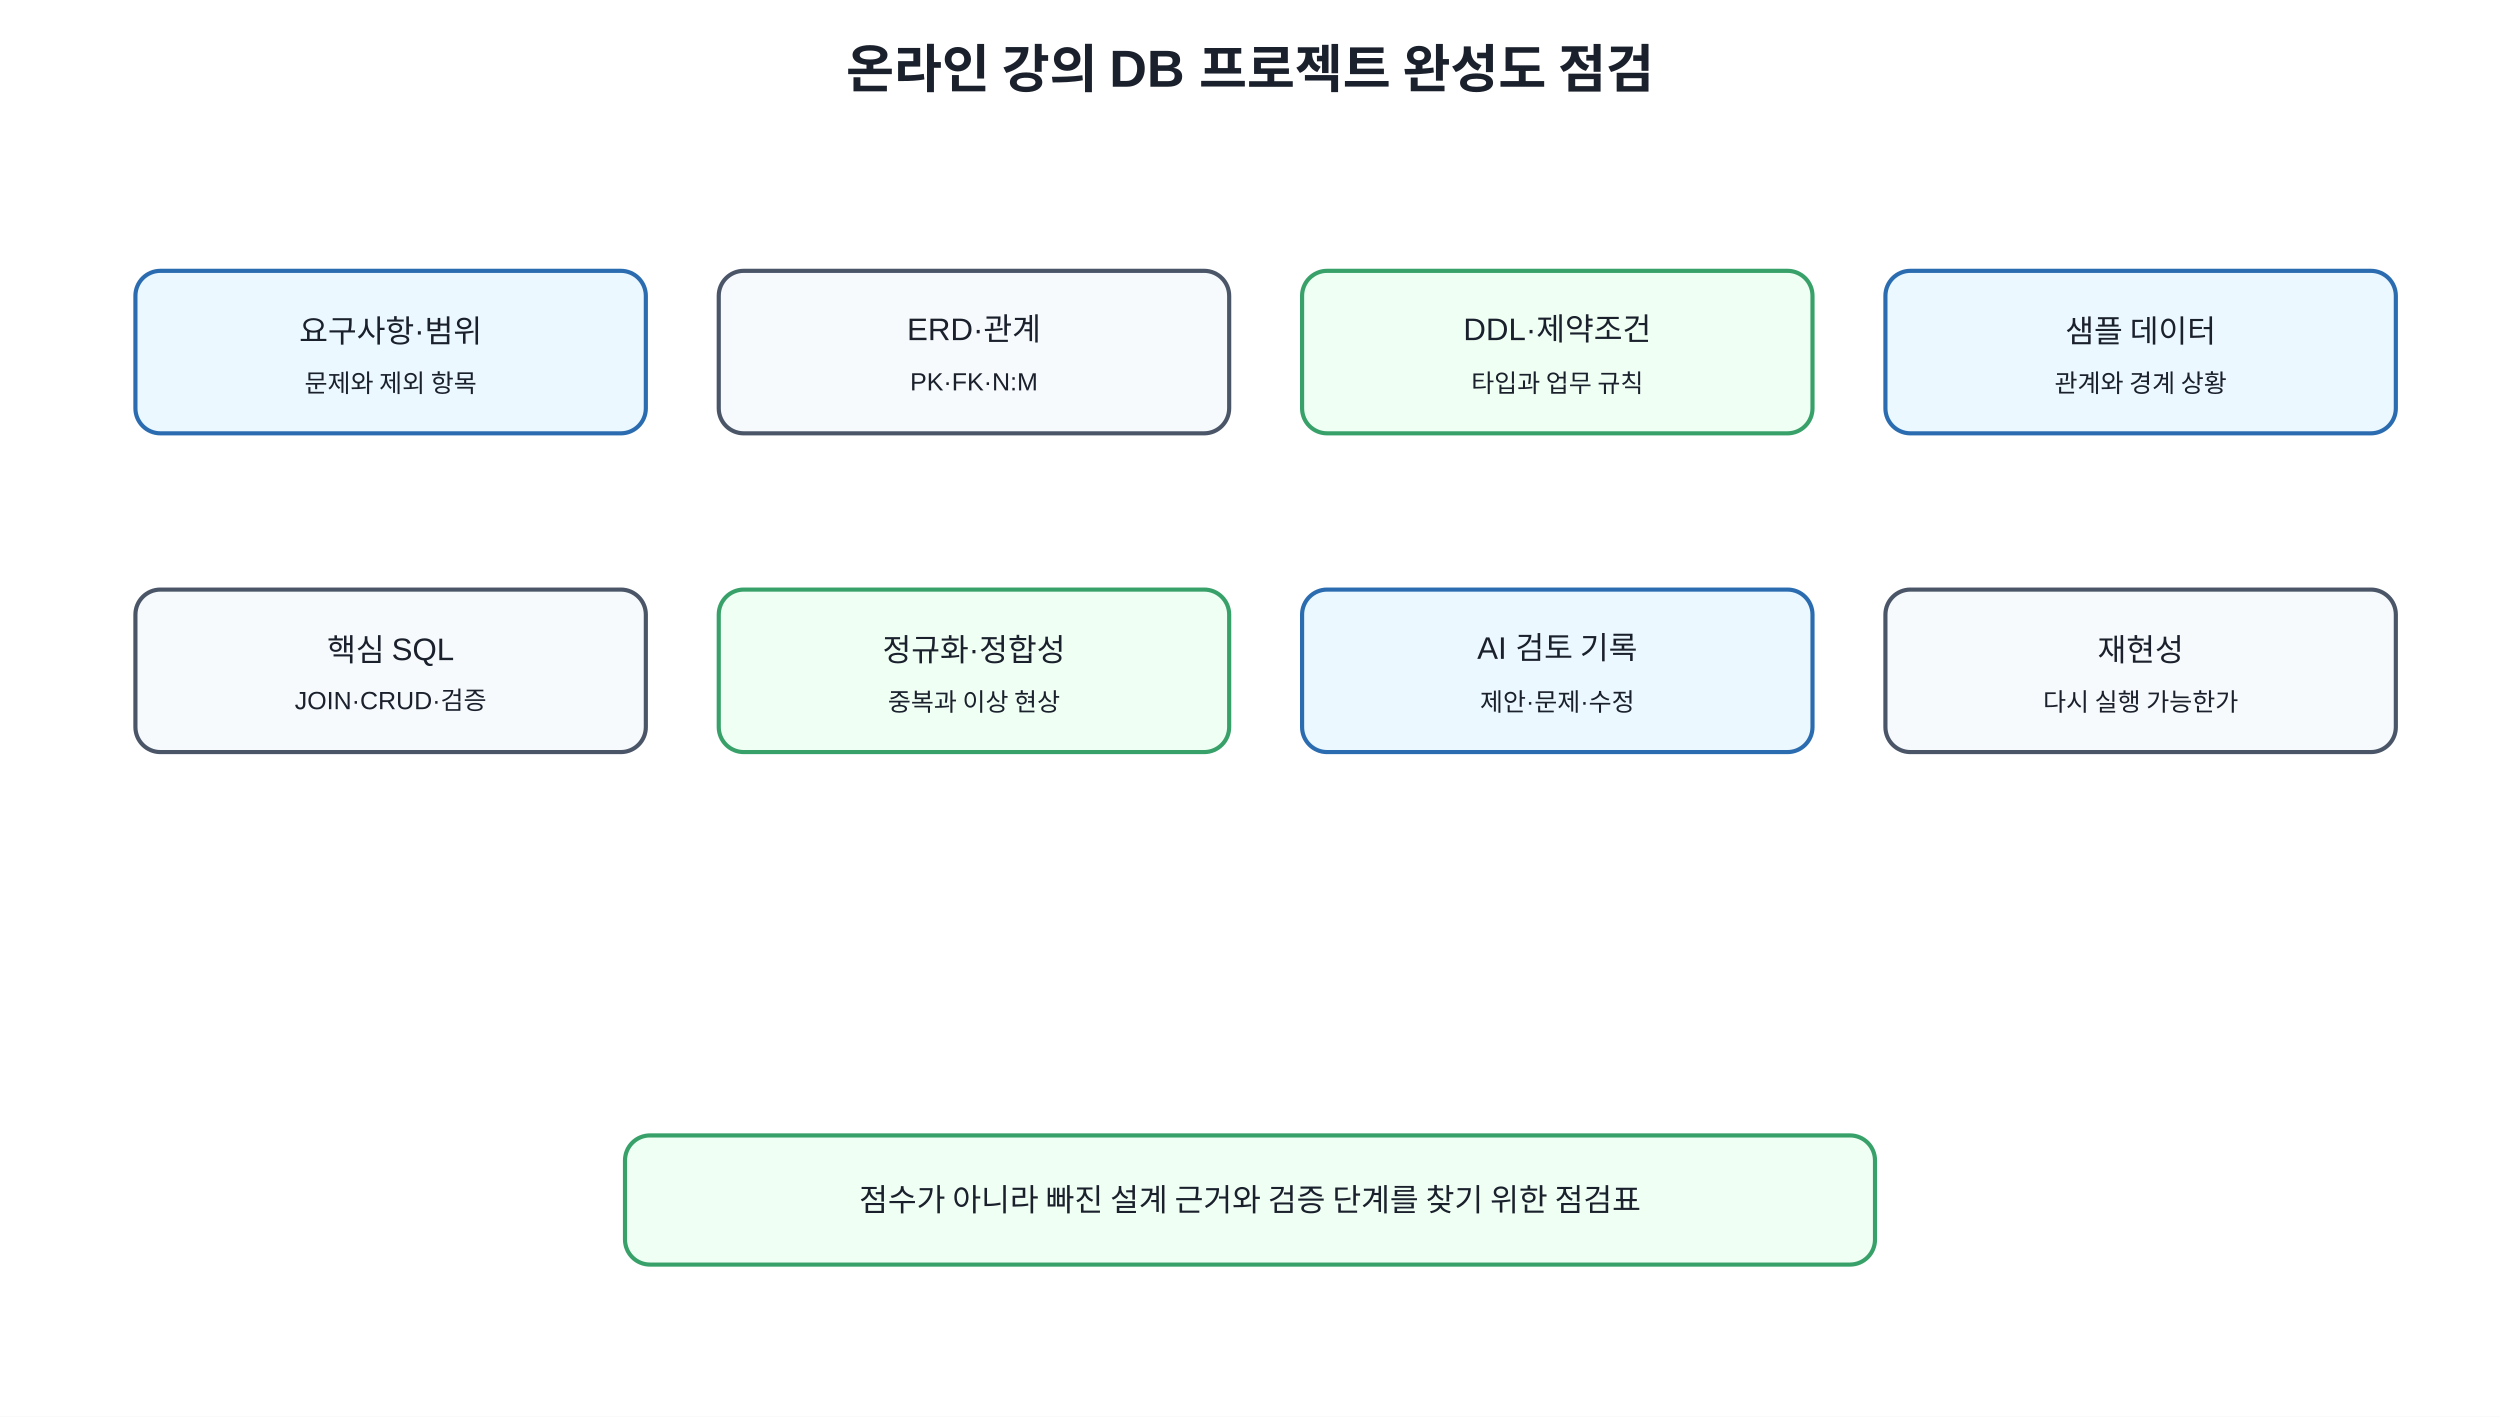
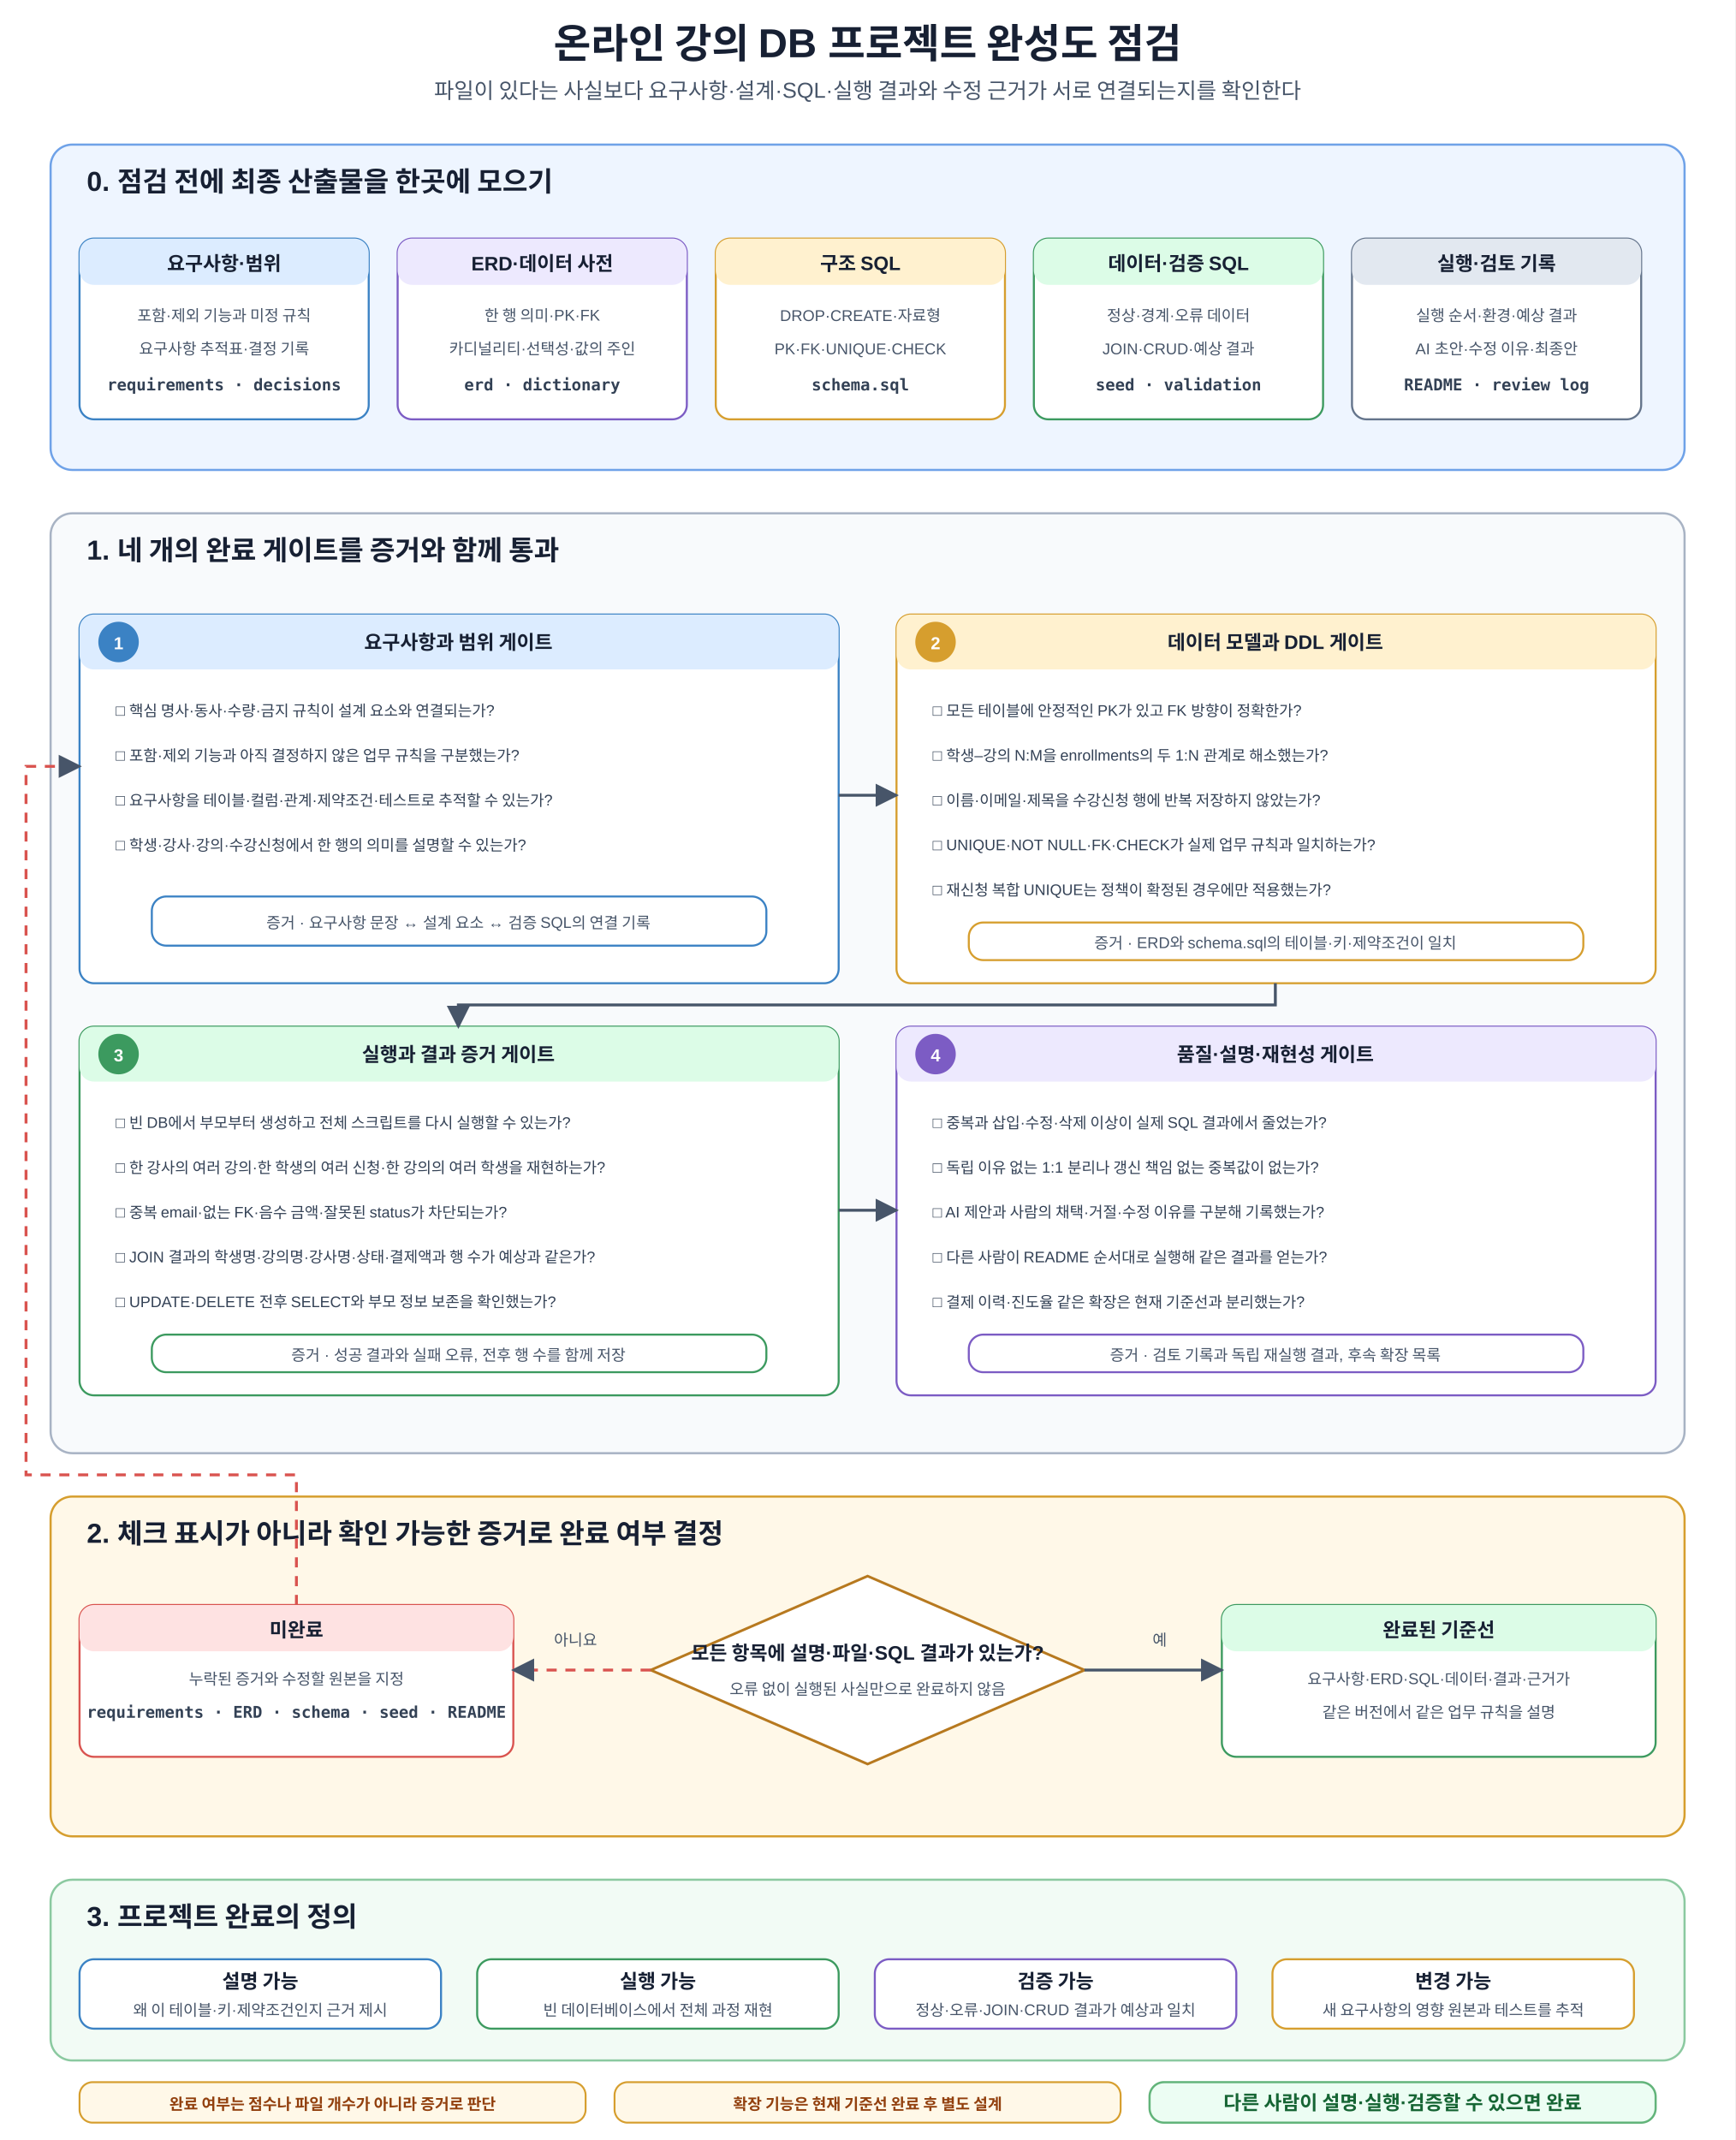
- <svg xmlns="http://www.w3.org/2000/svg" width="1200" height="680" viewBox="0 0 1200 680">
+ <svg xmlns="http://www.w3.org/2000/svg" width="1200" height="1480" viewBox="0 0 1200 1480" role="img" aria-labelledby="title desc">
  <defs>
-     <style>text{font-family:Malgun Gothic,Apple SD Gothic Neo,Noto Sans KR,Arial,sans-serif;fill:#1a202c}.t{font-size:25px;font-weight:700}.b{fill:#f7fafc;stroke:#4a5568;stroke-width:2;rx:12}.m{fill:#ebf8ff;stroke:#2b6cb0;stroke-width:2;rx:12}.g{fill:#f0fff4;stroke:#38a169;stroke-width:2;rx:12}.l{font-size:15px;text-anchor:middle;dominant-baseline:middle}.s{font-size:12px;text-anchor:middle;dominant-baseline:middle}</style>
+     <marker id="a" viewBox="0 0 10 10" refX="9" refY="5" markerWidth="8" markerHeight="8" orient="auto">
+       <path d="M0 0L10 5L0 10z" fill="#475569" />
+     </marker>
+     <style>
+       text{font-family:Malgun Gothic,Apple SD Gothic Neo,Noto Sans KR,Arial,sans-serif;fill:#172033}
+       .t{font-size:28px;font-weight:700;text-anchor:middle}.s{font-size:15px;text-anchor:middle;fill:#475569}
+       .panel{stroke-width:1.5;rx:15}.outputs{fill:#eef5ff;stroke:#6fa2e8}.gates{fill:#f8fafc;stroke:#a8b3c4}.decisionPanel{fill:#fff8e8;stroke:#d69e2e}.done{fill:#f2fbf5;stroke:#8bc9a0}
+       .pt{font-size:19px;font-weight:700}.box{fill:#fff;stroke-width:1.4;rx:10}.blue{stroke:#3b82c4}.orange{stroke:#d69e2e}.green{stroke:#3c9a5f}.purple{stroke:#7c5cc4}.red{stroke:#d9534f}.gray{stroke:#64748b}
+       .h{font-size:13.5px;font-weight:700;text-anchor:middle}.m{font-size:10.8px;text-anchor:middle;fill:#475569}.code{font-family:Consolas,D2Coding,monospace;font-size:11.2px;font-weight:700;text-anchor:middle;fill:#334155}
+       .arr{stroke:#475569;stroke-width:2;fill:none;marker-end:url(#a)}.back{stroke:#d9534f;stroke-width:2;fill:none;stroke-dasharray:7 6;marker-end:url(#a)}
+       .tagB{fill:#dcecff}.tagO{fill:#fff1cf}.tagG{fill:#dcfce7}.tagP{fill:#ede9fe}.tagR{fill:#fee2e2}.tagX{fill:#e2e8f0}
+       .check{font-size:10.6px;fill:#334155}.num{font-size:12px;font-weight:700;text-anchor:middle;fill:#fff}.nB{fill:#3b82c4}.nO{fill:#d69e2e}.nG{fill:#3c9a5f}.nP{fill:#7c5cc4}
+       .decision{fill:#fff;stroke:#b7791f;stroke-width:1.8}.dt{font-size:13.5px;font-weight:700;text-anchor:middle}
+       .note{fill:#fff8e8;stroke:#d69e2e;stroke-width:1.3;rx:9}.nt{font-size:10.8px;font-weight:700;text-anchor:middle;fill:#92400e}.core{fill:#ecfdf3;stroke:#62b47a;stroke-width:1.5;rx:10}.cv{font-size:13.5px;font-weight:700;text-anchor:middle;fill:#166534}
+     </style>
  </defs>
-   <rect width="100%" height="100%" fill="white" />
-   <text x="600" y="42" text-anchor="middle" class="t">온라인 강의 DB 프로젝트 완성도 점검</text>
-   <rect x="65" y="130" width="245" height="78" class="m" />
-   <text x="187.5" y="159" class="l">요구사항·범위</text>
-   <text x="187.5" y="184" class="s">문제와 제외 항목</text>
-   <rect x="345" y="130" width="245" height="78" class="b" />
-   <text x="467.5" y="159" class="l">ERD·관계</text>
-   <text x="467.5" y="184" class="s">PK·FK·N:M</text>
-   <rect x="625" y="130" width="245" height="78" class="g" />
-   <text x="747.5" y="159" class="l">DDL·제약조건</text>
-   <text x="747.5" y="184" class="s">타입과 업무 규칙</text>
-   <rect x="905" y="130" width="245" height="78" class="m" />
-   <text x="1027.5" y="159" class="l">샘플 데이터</text>
-   <text x="1027.5" y="184" class="s">관계와 경계 상황</text>
-   <rect x="65" y="283" width="245" height="78" class="b" />
-   <text x="187.5" y="312" class="l">핵심 SQL</text>
-   <text x="187.5" y="337" class="s">JOIN·CRUD·검증</text>
-   <rect x="345" y="283" width="245" height="78" class="g" />
-   <text x="467.5" y="312" class="l">정규화·정합성</text>
-   <text x="467.5" y="337" class="s">중복과 이상 현상</text>
-   <rect x="625" y="283" width="245" height="78" class="m" />
-   <text x="747.5" y="312" class="l">AI 검토 기록</text>
-   <text x="747.5" y="337" class="s">제안·문제·수정</text>
-   <rect x="905" y="283" width="245" height="78" class="b" />
-   <text x="1027.5" y="312" class="l">재현성</text>
-   <text x="1027.5" y="337" class="s">다시 실행 가능한가</text>
-   <rect x="300" y="545" width="600" height="62" class="g" />
-   <text x="600" y="576" class="l">점수가 아니라 빠진 설계 근거와 검증 단계를 찾기 위한 점검표</text>
+   <rect width="1200" height="1480" fill="#fff" />
+   <text x="600" y="40" class="t">온라인 강의 DB 프로젝트 완성도 점검</text>
+   <text x="600" y="68" class="s">파일이 있다는 사실보다 요구사항·설계·SQL·실행 결과와 수정 근거가 서로 연결되는지를 확인한다</text>
+   <rect x="35" y="100" width="1130" height="225" class="panel outputs" />
+   <text x="60" y="132" class="pt">0. 점검 전에 최종 산출물을 한곳에 모으기</text>
+   <rect x="55" y="165" width="200" height="125" class="box blue" />
+   <rect x="55" y="165" width="200" height="32" class="tagB" rx="10" />
+   <text x="155" y="187" class="h">요구사항·범위</text>
+   <text x="155" y="222" class="m">포함·제외 기능과 미정 규칙</text>
+   <text x="155" y="245" class="m">요구사항 추적표·결정 기록</text>
+   <text x="155" y="270" class="code">requirements · decisions</text>
+   <rect x="275" y="165" width="200" height="125" class="box purple" />
+   <rect x="275" y="165" width="200" height="32" class="tagP" rx="10" />
+   <text x="375" y="187" class="h">ERD·데이터 사전</text>
+   <text x="375" y="222" class="m">한 행 의미·PK·FK</text>
+   <text x="375" y="245" class="m">카디널리티·선택성·값의 주인</text>
+   <text x="375" y="270" class="code">erd · dictionary</text>
+   <rect x="495" y="165" width="200" height="125" class="box orange" />
+   <rect x="495" y="165" width="200" height="32" class="tagO" rx="10" />
+   <text x="595" y="187" class="h">구조 SQL</text>
+   <text x="595" y="222" class="m">DROP·CREATE·자료형</text>
+   <text x="595" y="245" class="m">PK·FK·UNIQUE·CHECK</text>
+   <text x="595" y="270" class="code">schema.sql</text>
+   <rect x="715" y="165" width="200" height="125" class="box green" />
+   <rect x="715" y="165" width="200" height="32" class="tagG" rx="10" />
+   <text x="815" y="187" class="h">데이터·검증 SQL</text>
+   <text x="815" y="222" class="m">정상·경계·오류 데이터</text>
+   <text x="815" y="245" class="m">JOIN·CRUD·예상 결과</text>
+   <text x="815" y="270" class="code">seed · validation</text>
+   <rect x="935" y="165" width="200" height="125" class="box gray" />
+   <rect x="935" y="165" width="200" height="32" class="tagX" rx="10" />
+   <text x="1035" y="187" class="h">실행·검토 기록</text>
+   <text x="1035" y="222" class="m">실행 순서·환경·예상 결과</text>
+   <text x="1035" y="245" class="m">AI 초안·수정 이유·최종안</text>
+   <text x="1035" y="270" class="code">README · review log</text>
+   <rect x="35" y="355" width="1130" height="650" class="panel gates" />
+   <text x="60" y="387" class="pt">1. 네 개의 완료 게이트를 증거와 함께 통과</text>
+   <rect x="55" y="425" width="525" height="255" class="box blue" />
+   <rect x="55" y="425" width="525" height="38" class="tagB" rx="10" />
+   <circle cx="82" cy="444" r="14" class="nB" />
+   <text x="82" y="449" class="num">1</text>
+   <text x="317" y="449" class="h">요구사항과 범위 게이트</text>
+   <text x="80" y="495" class="check">□ 핵심 명사·동사·수량·금지 규칙이 설계 요소와 연결되는가?</text>
+   <text x="80" y="526" class="check">□ 포함·제외 기능과 아직 결정하지 않은 업무 규칙을 구분했는가?</text>
+   <text x="80" y="557" class="check">□ 요구사항을 테이블·컬럼·관계·제약조건·테스트로 추적할 수 있는가?</text>
+   <text x="80" y="588" class="check">□ 학생·강사·강의·수강신청에서 한 행의 의미를 설명할 수 있는가?</text>
+   <rect x="105" y="620" width="425" height="34" class="box blue" />
+   <text x="317" y="642" class="m">증거 · 요구사항 문장 ↔ 설계 요소 ↔ 검증 SQL의 연결 기록</text>
+   <rect x="620" y="425" width="525" height="255" class="box orange" />
+   <rect x="620" y="425" width="525" height="38" class="tagO" rx="10" />
+   <circle cx="647" cy="444" r="14" class="nO" />
+   <text x="647" y="449" class="num">2</text>
+   <text x="882" y="449" class="h">데이터 모델과 DDL 게이트</text>
+   <text x="645" y="495" class="check">□ 모든 테이블에 안정적인 PK가 있고 FK 방향이 정확한가?</text>
+   <text x="645" y="526" class="check">□ 학생–강의 N:M을 enrollments의 두 1:N 관계로 해소했는가?</text>
+   <text x="645" y="557" class="check">□ 이름·이메일·제목을 수강신청 행에 반복 저장하지 않았는가?</text>
+   <text x="645" y="588" class="check">□ UNIQUE·NOT NULL·FK·CHECK가 실제 업무 규칙과 일치하는가?</text>
+   <text x="645" y="619" class="check">□ 재신청 복합 UNIQUE는 정책이 확정된 경우에만 적용했는가?</text>
+   <rect x="670" y="638" width="425" height="26" class="box orange" />
+   <text x="882" y="656" class="m">증거 · ERD와 schema.sql의 테이블·키·제약조건이 일치</text>
+   <rect x="55" y="710" width="525" height="255" class="box green" />
+   <rect x="55" y="710" width="525" height="38" class="tagG" rx="10" />
+   <circle cx="82" cy="729" r="14" class="nG" />
+   <text x="82" y="734" class="num">3</text>
+   <text x="317" y="734" class="h">실행과 결과 증거 게이트</text>
+   <text x="80" y="780" class="check">□ 빈 DB에서 부모부터 생성하고 전체 스크립트를 다시 실행할 수 있는가?</text>
+   <text x="80" y="811" class="check">□ 한 강사의 여러 강의·한 학생의 여러 신청·한 강의의 여러 학생을 재현하는가?</text>
+   <text x="80" y="842" class="check">□ 중복 email·없는 FK·음수 금액·잘못된 status가 차단되는가?</text>
+   <text x="80" y="873" class="check">□ JOIN 결과의 학생명·강의명·강사명·상태·결제액과 행 수가 예상과 같은가?</text>
+   <text x="80" y="904" class="check">□ UPDATE·DELETE 전후 SELECT와 부모 정보 보존을 확인했는가?</text>
+   <rect x="105" y="923" width="425" height="26" class="box green" />
+   <text x="317" y="941" class="m">증거 · 성공 결과와 실패 오류, 전후 행 수를 함께 저장</text>
+   <rect x="620" y="710" width="525" height="255" class="box purple" />
+   <rect x="620" y="710" width="525" height="38" class="tagP" rx="10" />
+   <circle cx="647" cy="729" r="14" class="nP" />
+   <text x="647" y="734" class="num">4</text>
+   <text x="882" y="734" class="h">품질·설명·재현성 게이트</text>
+   <text x="645" y="780" class="check">□ 중복과 삽입·수정·삭제 이상이 실제 SQL 결과에서 줄었는가?</text>
+   <text x="645" y="811" class="check">□ 독립 이유 없는 1:1 분리나 갱신 책임 없는 중복값이 없는가?</text>
+   <text x="645" y="842" class="check">□ AI 제안과 사람의 채택·거절·수정 이유를 구분해 기록했는가?</text>
+   <text x="645" y="873" class="check">□ 다른 사람이 README 순서대로 실행해 같은 결과를 얻는가?</text>
+   <text x="645" y="904" class="check">□ 결제 이력·진도율 같은 확장은 현재 기준선과 분리했는가?</text>
+   <rect x="670" y="923" width="425" height="26" class="box purple" />
+   <text x="882" y="941" class="m">증거 · 검토 기록과 독립 재실행 결과, 후속 확장 목록</text>
+   <path d="M580 550H620" class="arr" />
+   <path d="M882 680V695H317V710" class="arr" />
+   <path d="M580 837H620" class="arr" />
+   <rect x="35" y="1035" width="1130" height="235" class="panel decisionPanel" />
+   <text x="60" y="1067" class="pt">2. 체크 표시가 아니라 확인 가능한 증거로 완료 여부 결정</text>
+   <rect x="55" y="1110" width="300" height="105" class="box red" />
+   <rect x="55" y="1110" width="300" height="32" class="tagR" rx="10" />
+   <text x="205" y="1132" class="h">미완료</text>
+   <text x="205" y="1165" class="m">누락된 증거와 수정할 원본을 지정</text>
+   <text x="205" y="1188" class="code">requirements · ERD · schema · seed · README</text>
+   <polygon points="600,1090 750,1155 600,1220 450,1155" class="decision" />
+   <text x="600" y="1148" class="dt">모든 항목에 설명·파일·SQL 결과가 있는가?</text>
+   <text x="600" y="1172" class="m">오류 없이 실행된 사실만으로 완료하지 않음</text>
+   <rect x="845" y="1110" width="300" height="105" class="box green" />
+   <rect x="845" y="1110" width="300" height="32" class="tagG" rx="10" />
+   <text x="995" y="1132" class="h">완료된 기준선</text>
+   <text x="995" y="1165" class="m">요구사항·ERD·SQL·데이터·결과·근거가</text>
+   <text x="995" y="1188" class="m">같은 버전에서 같은 업무 규칙을 설명</text>
+   <path d="M450 1155H355" class="back" />
+   <path d="M750 1155H845" class="arr" />
+   <path d="M205 1110V1020H18V530H55" class="back" />
+   <text x="398" y="1138" class="m">아니요</text>
+   <text x="802" y="1138" class="m">예</text>
+   <rect x="35" y="1300" width="1130" height="125" class="panel done" />
+   <text x="60" y="1332" class="pt">3. 프로젝트 완료의 정의</text>
+   <rect x="55" y="1355" width="250" height="48" class="box blue" />
+   <text x="180" y="1375" class="h">설명 가능</text>
+   <text x="180" y="1394" class="m">왜 이 테이블·키·제약조건인지 근거 제시</text>
+   <rect x="330" y="1355" width="250" height="48" class="box green" />
+   <text x="455" y="1375" class="h">실행 가능</text>
+   <text x="455" y="1394" class="m">빈 데이터베이스에서 전체 과정 재현</text>
+   <rect x="605" y="1355" width="250" height="48" class="box purple" />
+   <text x="730" y="1375" class="h">검증 가능</text>
+   <text x="730" y="1394" class="m">정상·오류·JOIN·CRUD 결과가 예상과 일치</text>
+   <rect x="880" y="1355" width="250" height="48" class="box orange" />
+   <text x="1005" y="1375" class="h">변경 가능</text>
+   <text x="1005" y="1394" class="m">새 요구사항의 영향 원본과 테스트를 추적</text>
+   <rect x="55" y="1440" width="350" height="28" class="note" />
+   <text x="230" y="1459" class="nt">완료 여부는 점수나 파일 개수가 아니라 증거로 판단</text>
+   <rect x="425" y="1440" width="350" height="28" class="note" />
+   <text x="600" y="1459" class="nt">확장 기능은 현재 기준선 완료 후 별도 설계</text>
+   <rect x="795" y="1440" width="350" height="28" class="core" />
+   <text x="970" y="1459" class="cv">다른 사람이 설명·실행·검증할 수 있으면 완료</text>
</svg>
